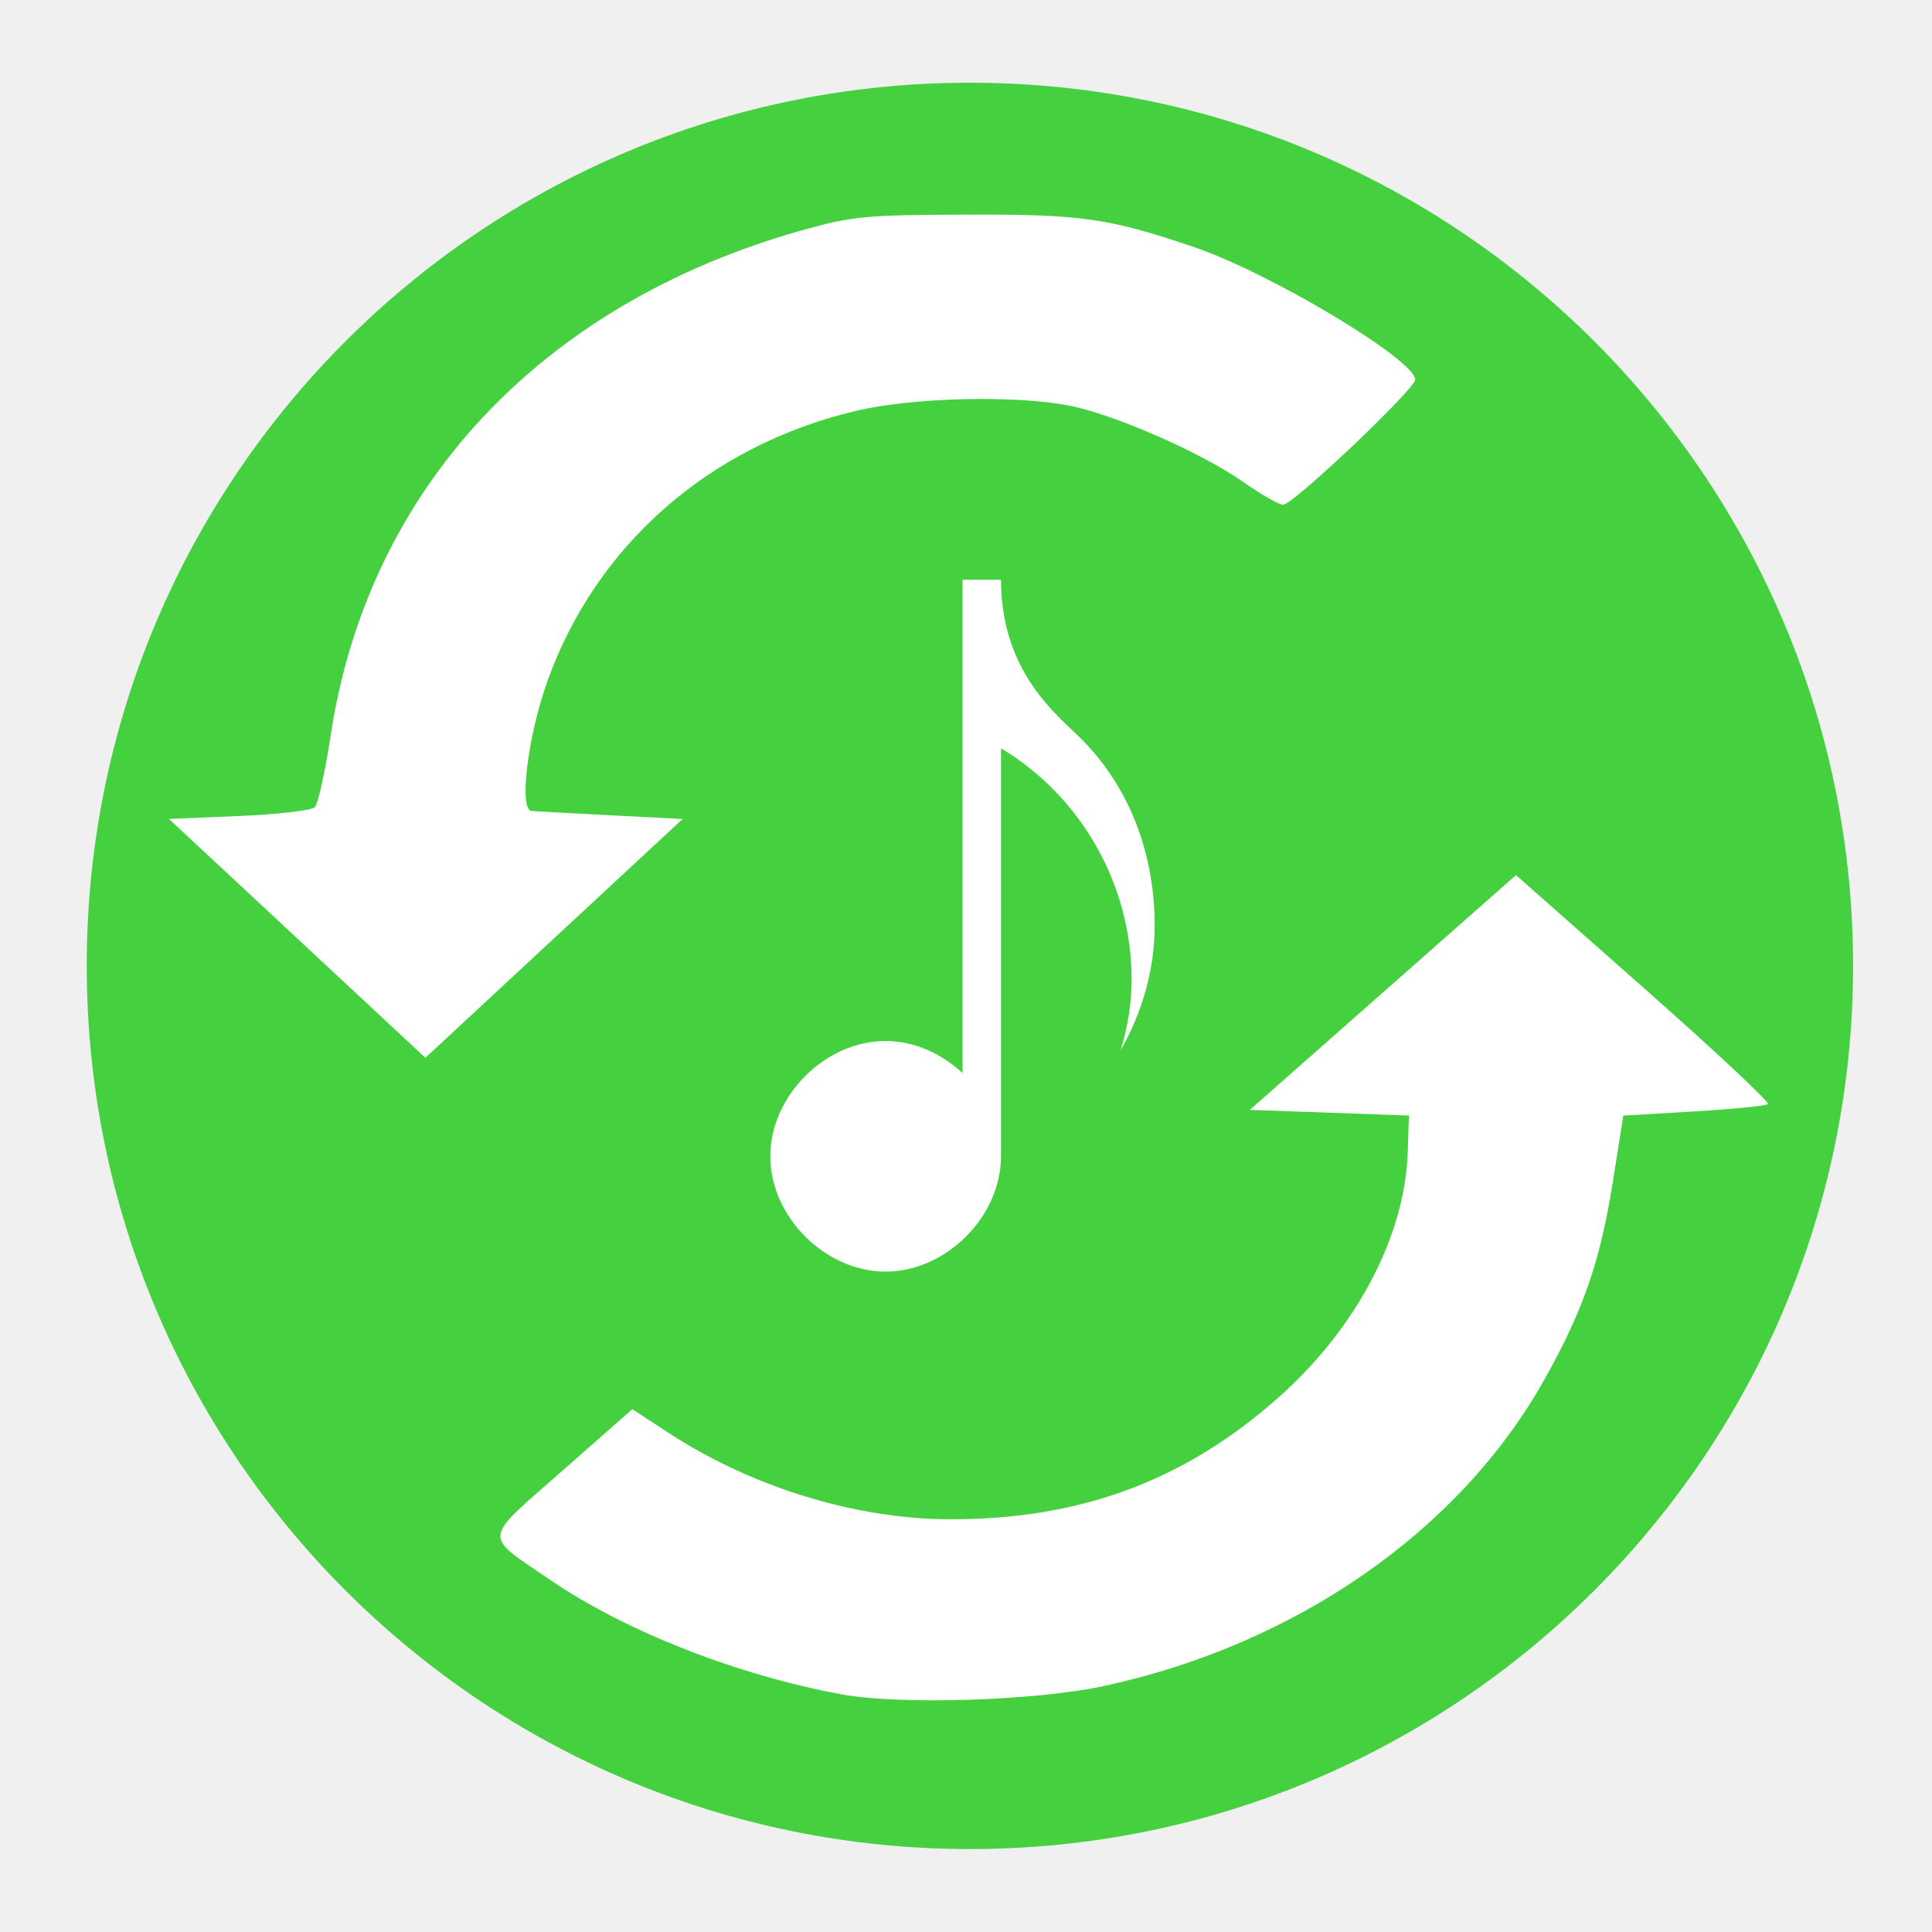
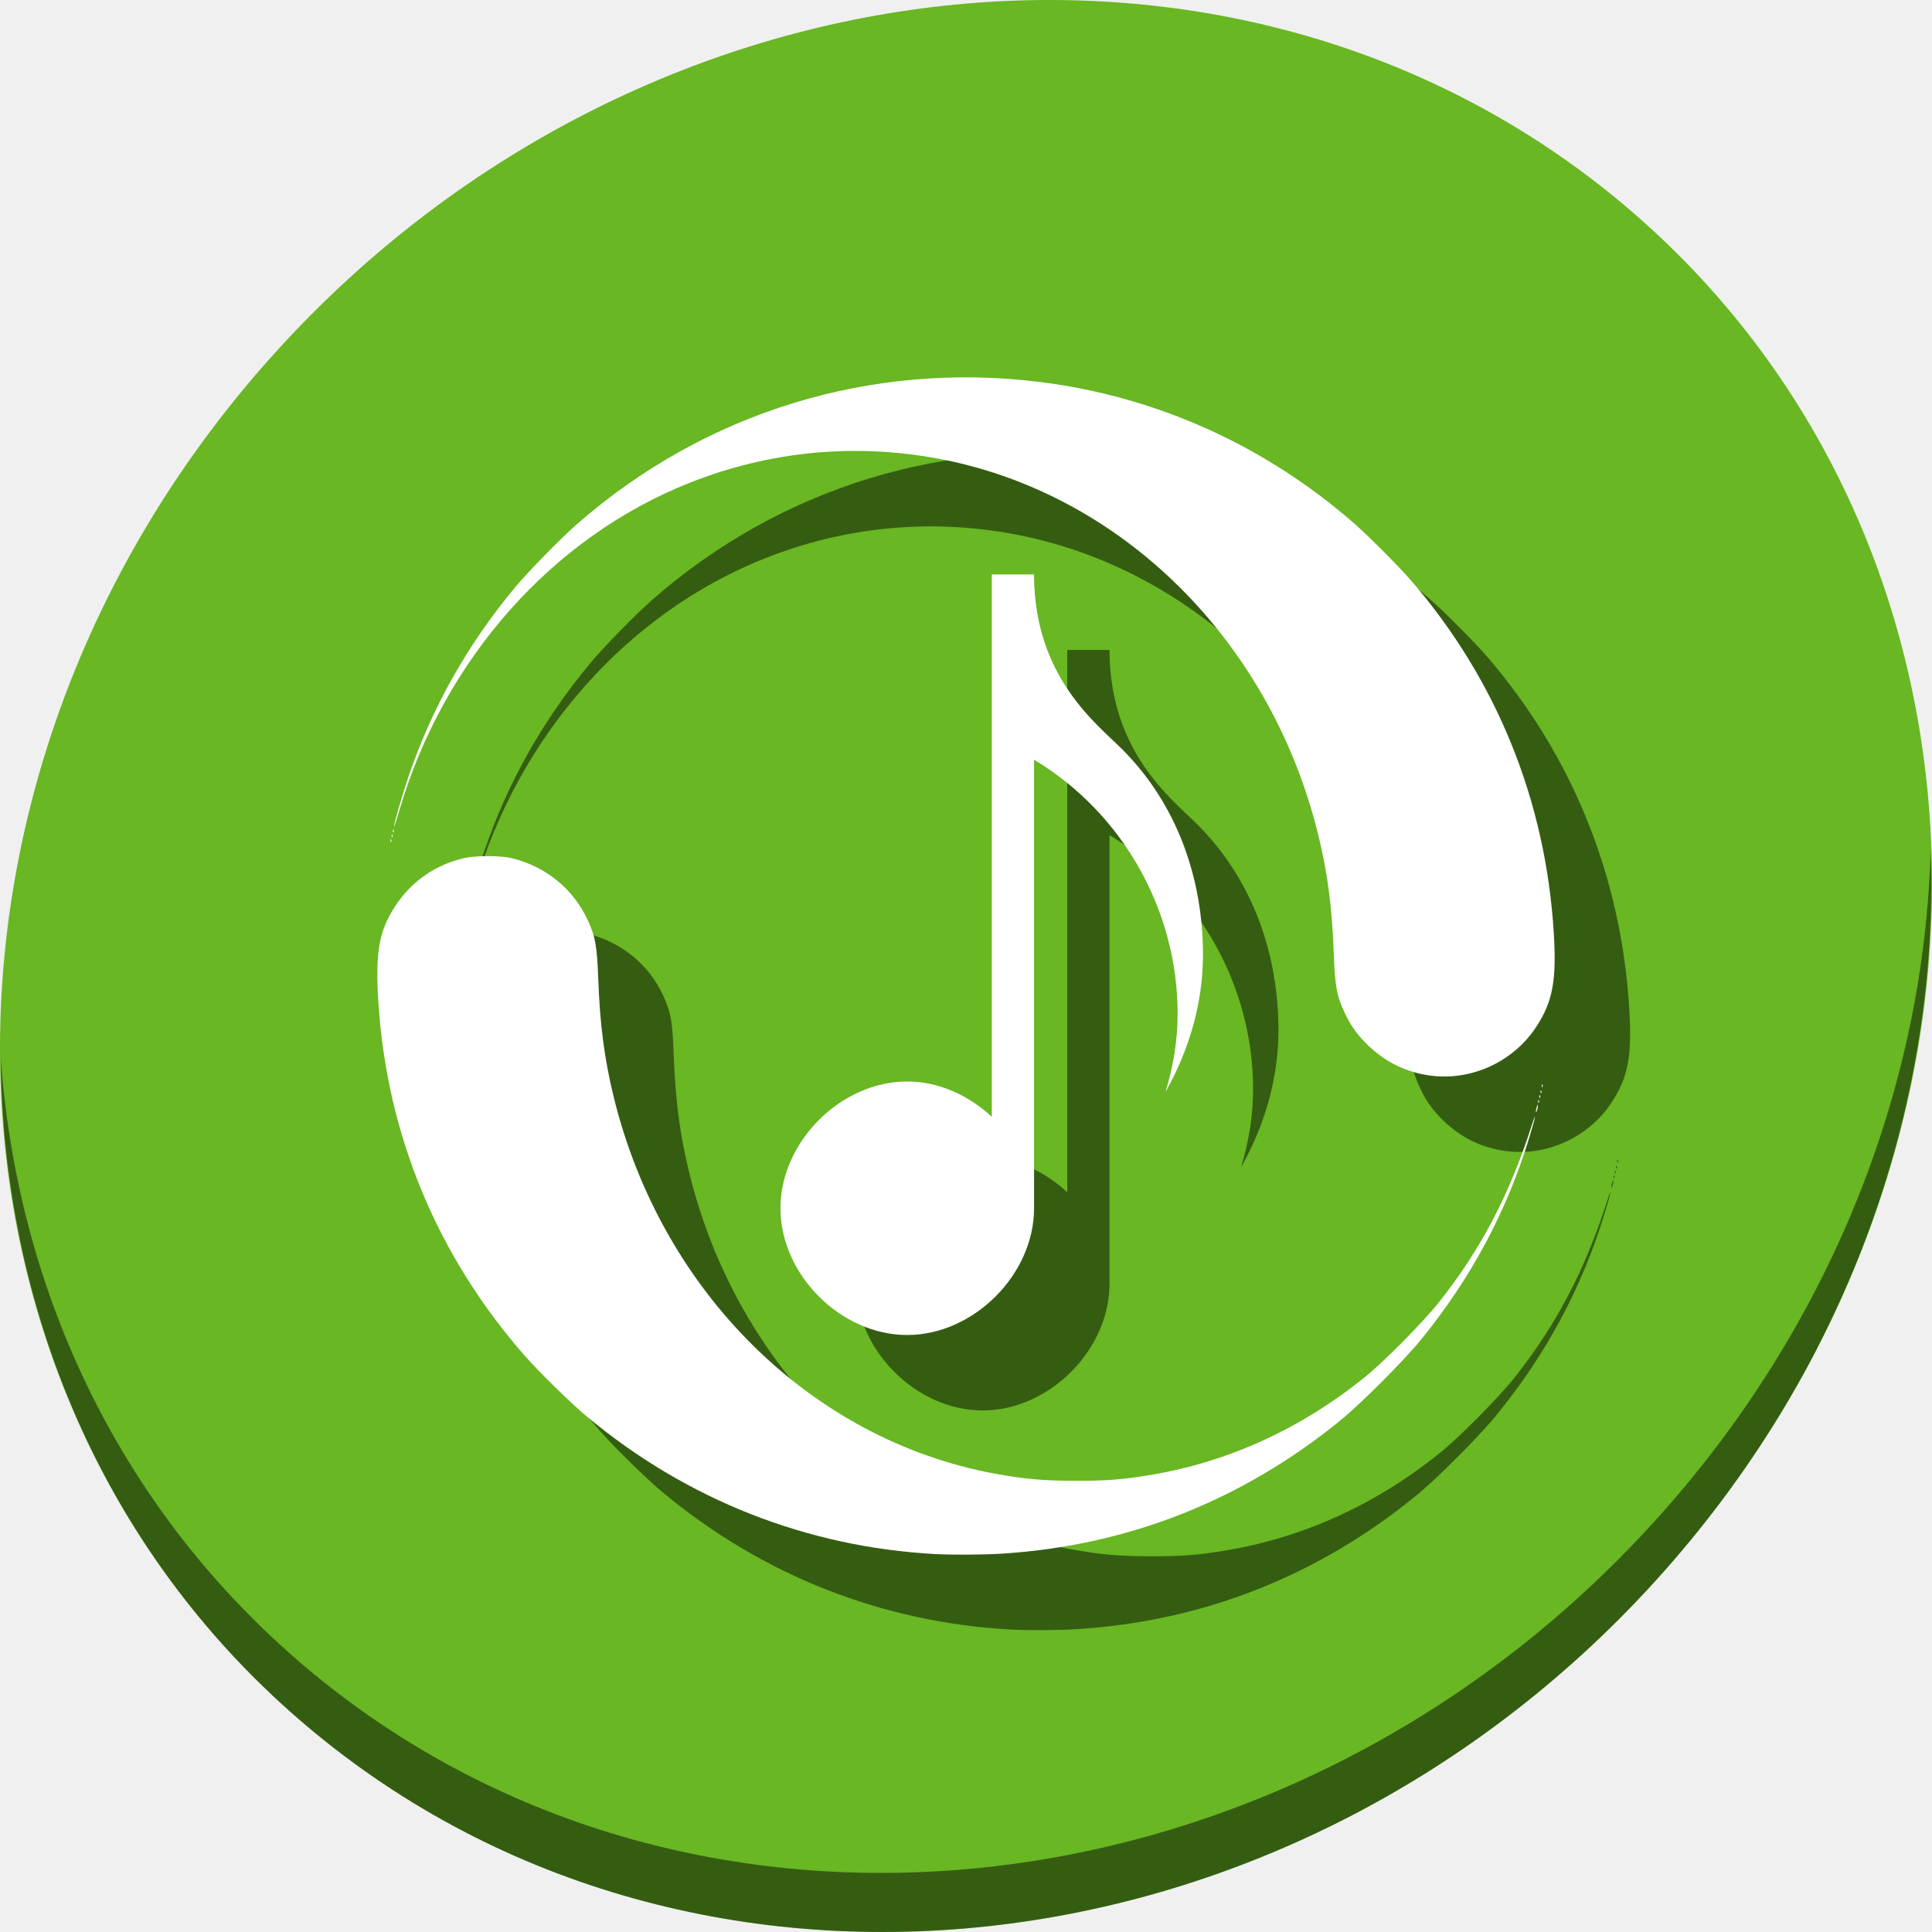
- <svg xmlns="http://www.w3.org/2000/svg" width="128" height="128" id="svg2" version="1.1" viewBox="0 0 128 128">
+ <svg xmlns="http://www.w3.org/2000/svg" width="512" height="512" id="svg2" version="1.1" viewBox="0 0 512 512">
  <defs id="defs4" />
-   <g id="layer1" transform="translate(0,-924.3622)">
-     <rect style="fill:#45d03f;fill-opacity:1;fill-rule:evenodd;stroke:none" id="rect3262" width="117.024" height="117.024" x="5.747" y="929.843" ry="58.512" />
-     <path style="fill:#ffffff;fill-opacity:1;fill-rule:evenodd;stroke:none" d="m 63.771,962.772 0,32.687 c -1.388,-1.293 -3.197,-2.129 -5.1,-2.129 -4.002,0 -7.638,3.64 -7.638,7.64 0,4 3.636,7.64 7.638,7.64 4.002,3e-4 7.648,-3.639 7.648,-7.64 l 0,-27.032 c 5.331,3.196 8.653,9.063 8.653,15.319 0,1.608 -0.266,3.186 -0.731,4.705 1.427,-2.519 2.259,-5.355 2.259,-8.271 0,-4.671 -1.6,-9.127 -4.901,-12.414 -1.523,-1.517 -5.224,-4.324 -5.279,-10.375 l 0,-0.129 -0.01,0 -2.538,0 z" id="path4112" />
-     <path style="fill:#ffffff;fill-opacity:1;fill-rule:nonzero;stroke:none" d="m 19.686,986.529 -8.494,-7.91 4.642,-0.194 c 2.553,-0.108 4.815,-0.37 5.026,-0.584 0.211,-0.212 0.68,-2.341 1.041,-4.726 2.473,-16.328 13.837,-28.555 31.093,-33.456 3.431,-0.974 4.304,-1.06 11.05,-1.077 7.63,-0.03 9.415,0.234 15.068,2.152 5.018,1.702 14.65,7.472 14.65,8.777 0,0.62 -8.098,8.294 -8.753,8.294 -0.27,0 -1.483,-0.696 -2.695,-1.546 -2.727,-1.914 -8.531,-4.453 -11.489,-5.027 -3.639,-0.706 -10.386,-0.536 -14.134,0.355 -9.687,2.303 -17.185,8.872 -20.419,17.89 -1.309,3.648 -1.909,8.535 -1.057,8.61 0.317,0.03 2.699,0.161 5.293,0.294 l 4.716,0.242 -8.521,7.91 -8.521,7.911 -8.494,-7.911 z" id="path3020" />
-     <path style="fill:#ffffff;fill-opacity:1;fill-rule:nonzero;stroke:none" d="m 55.676,1036.602 c -6.863,-1.274 -14.239,-4.17 -19.161,-7.524 -4.567,-3.112 -4.622,-2.551 0.712,-7.247 l 4.665,-4.106 2.437,1.59 c 5.481,3.575 12.365,5.689 18.574,5.702 8.673,0.03 15.629,-2.565 21.853,-8.116 5.143,-4.587 8.332,-10.666 8.511,-16.224 l 0.077,-2.407 -5.27,-0.188 -5.27,-0.188 8.817,-7.777 8.817,-7.776 8.467,7.477 c 4.657,4.112 8.358,7.573 8.225,7.69 -0.133,0.118 -2.344,0.338 -4.912,0.49 l -4.67,0.277 -0.69,4.364 c -0.838,5.301 -1.972,8.566 -4.577,13.191 -5.624,9.982 -16.427,17.485 -29.132,20.233 -4.563,0.987 -13.569,1.267 -17.471,0.543 z" id="path3022" />
+   <g id="layer1" transform="translate(0,-540.3622)">
+     <g id="g881">
+       <path style="fill:#68b723;fill-opacity:1;stroke-width:11.11" d="m 432.913,596.836 c 102.193,88.575 105.827,249.7 8.117,359.899 C 343.32,1066.934 181.28,1084.463 79.087,995.888 -23.106,907.314 -26.74,746.189 70.97,635.989 168.68,525.79 330.72,508.262 432.913,596.836 Z" id="path941" />
+       <path style="opacity:1;fill:#000000;fill-opacity:0.49;stroke-width:11.11" d="M 511.636,765.266 C 510.084,826.577 486.474,889.42 440.669,941.08 342.959,1051.279 180.919,1068.808 78.726,980.234 30.827,938.718 4.497,881.285 0.194,820.591 0.799,886.948 27.117,950.844 79.079,995.881 c 102.193,88.575 264.241,71.037 361.943,-39.153 49.705,-56.058 73.005,-125.291 70.613,-191.462 z" id="path943" />
+       <g style="fill:#000000;fill-opacity:0.49" transform="translate(20,20)" id="g871">
+         <path id="path867" d="m 248.038,952.216 c -34.167,-1.827 -66.015,-14.376 -92.52,-36.454 -4.132,-3.442 -12.81,-11.946 -16.532,-16.202 -23.29,-26.627 -36.53,-58.696 -38.723,-93.791 -0.817,-13.075 0.159,-18.642 4.414,-25.185 4.274,-6.572 10.54,-10.975 18.196,-12.786 3.176,-0.751 9.787,-0.743 12.855,0.016 8.921,2.207 16.128,8.068 19.95,16.222 2.091,4.461 2.54,6.943 2.868,15.84 0.449,12.177 1.642,21.226 4.136,31.372 12.669,51.55 52.321,90.685 100.962,99.645 7.755,1.429 12.948,1.891 21.338,1.899 8.32,0.007 12.706,-0.335 20.015,-1.564 20.631,-3.469 39.853,-12.276 56.896,-26.067 4.94,-3.997 15.33,-14.513 19.38,-19.615 11.167,-14.066 18.745,-28.519 24.714,-47.135 0.533,-1.664 0.883,-2.524 0.778,-1.911 -0.106,0.613 -0.832,3.193 -1.614,5.732 -5.992,19.456 -15.365,36.91 -28.503,53.074 -4.499,5.536 -15.983,17.047 -21.44,21.491 -26.143,21.291 -56.506,33.227 -89.813,35.307 -4.651,0.291 -12.985,0.343 -17.357,0.109 z M 407.016,834.91 c 0.004,-0.263 0.124,-0.836 0.264,-1.274 0.205,-0.64 0.257,-0.671 0.264,-0.159 0.004,0.351 -0.114,0.924 -0.264,1.274 -0.168,0.39 -0.27,0.452 -0.264,0.159 z m 0.608,-2.734 c 0.016,-0.371 0.091,-0.446 0.193,-0.193 0.092,0.23 0.08,0.505 -0.026,0.61 -0.106,0.106 -0.181,-0.082 -0.167,-0.418 z m 0.319,-1.274 c 0.016,-0.371 0.091,-0.446 0.193,-0.193 0.092,0.23 0.08,0.504 -0.026,0.61 -0.106,0.106 -0.181,-0.082 -0.167,-0.418 z m 0.319,-1.274 c 0.016,-0.372 0.091,-0.446 0.193,-0.193 0.092,0.23 0.08,0.505 -0.027,0.61 -0.106,0.106 -0.181,-0.082 -0.167,-0.418 z m 0.319,-1.592 c 0.016,-0.372 0.091,-0.446 0.193,-0.193 0.092,0.23 0.08,0.505 -0.027,0.61 -0.106,0.106 -0.181,-0.082 -0.167,-0.418 z m -30.809,-2.833 c -5.883,-1.068 -10.798,-3.587 -15.193,-7.79 -2.75,-2.63 -4.644,-5.265 -6.255,-8.702 -2.091,-4.461 -2.54,-6.943 -2.868,-15.84 -0.449,-12.177 -1.642,-21.226 -4.136,-31.372 -12.671,-51.558 -52.323,-90.694 -100.962,-99.645 -22.131,-4.073 -44.48,-1.889 -65.449,6.395 -36.544,14.438 -65.317,46.872 -77.076,86.882 -0.772,2.627 -1.41,4.576 -1.417,4.331 -0.022,-0.794 2.189,-8.466 3.831,-13.283 6.283,-18.432 15.651,-35.042 28.36,-50.284 3.429,-4.112 11.929,-12.789 16.205,-16.542 33.997,-29.837 78.264,-43.403 123.094,-37.724 30.862,3.91 59.68,16.966 83.284,37.731 3.68,3.237 11.837,11.447 14.847,14.943 22.662,26.32 35.591,58.297 37.732,93.319 0.768,12.564 -0.277,18.17 -4.629,24.835 -6.319,9.678 -18.099,14.791 -29.369,12.746 z M 103.472,763.067 c 0.016,-0.372 0.091,-0.446 0.192,-0.193 0.092,0.23 0.08,0.505 -0.025,0.61 -0.106,0.106 -0.181,-0.082 -0.167,-0.418 z m 0.318,-1.274 c 0.016,-0.371 0.091,-0.446 0.192,-0.193 0.092,0.23 0.081,0.505 -0.025,0.61 -0.106,0.106 -0.181,-0.082 -0.167,-0.418 z m 0.318,-1.274 c 0.016,-0.371 0.091,-0.446 0.192,-0.193 0.092,0.23 0.08,0.504 -0.025,0.61 -0.106,0.106 -0.181,-0.082 -0.167,-0.418 z" style="fill:#000000;stroke-width:0.318;fill-opacity:0.49" />
+         <path id="path869" d="m 262.835,692.599 v 143.728 c -6.102,-5.685 -14.059,-9.361 -22.425,-9.36 -17.597,0 -33.583,16.003 -33.583,33.591 0,17.587 15.986,33.592 33.583,33.593 17.597,10e-4 33.627,-16.003 33.627,-33.593 V 741.696 c 23.439,14.054 38.046,39.851 38.046,67.36 0,7.072 -1.168,14.007 -3.216,20.687 6.273,-11.076 9.933,-23.544 9.933,-36.369 0,-20.541 -7.036,-40.134 -21.55,-54.586 -6.696,-6.668 -22.968,-19.013 -23.213,-45.62 V 692.6 h -0.045 -11.158 z" style="fill:#000000;fill-opacity:0.49;fill-rule:evenodd;stroke:none;stroke-width:4.397" />
+       </g>
+       <g id="g865">
+         <path style="fill:#ffffff;stroke-width:0.318" d="m 248.038,952.216 c -34.167,-1.827 -66.015,-14.376 -92.52,-36.454 -4.132,-3.442 -12.81,-11.946 -16.532,-16.202 -23.29,-26.627 -36.53,-58.696 -38.723,-93.791 -0.817,-13.075 0.159,-18.642 4.414,-25.185 4.274,-6.572 10.54,-10.975 18.196,-12.786 3.176,-0.751 9.787,-0.743 12.855,0.016 8.921,2.207 16.128,8.068 19.95,16.222 2.091,4.461 2.54,6.943 2.868,15.84 0.449,12.177 1.642,21.226 4.136,31.372 12.669,51.55 52.321,90.685 100.962,99.645 7.755,1.429 12.948,1.891 21.338,1.899 8.32,0.007 12.706,-0.335 20.015,-1.564 20.631,-3.469 39.853,-12.276 56.896,-26.067 4.94,-3.997 15.33,-14.513 19.38,-19.615 11.167,-14.066 18.745,-28.519 24.714,-47.135 0.533,-1.664 0.883,-2.524 0.778,-1.911 -0.106,0.613 -0.832,3.193 -1.614,5.732 -5.992,19.456 -15.365,36.91 -28.503,53.074 -4.499,5.536 -15.983,17.047 -21.44,21.491 -26.143,21.291 -56.506,33.227 -89.813,35.307 -4.651,0.291 -12.985,0.343 -17.357,0.109 z M 407.016,834.91 c 0.004,-0.263 0.124,-0.836 0.264,-1.274 0.205,-0.64 0.257,-0.671 0.264,-0.159 0.004,0.351 -0.114,0.924 -0.264,1.274 -0.168,0.39 -0.27,0.452 -0.264,0.159 z m 0.608,-2.734 c 0.016,-0.371 0.091,-0.446 0.193,-0.193 0.092,0.23 0.08,0.505 -0.026,0.61 -0.106,0.106 -0.181,-0.082 -0.167,-0.418 z m 0.319,-1.274 c 0.016,-0.371 0.091,-0.446 0.193,-0.193 0.092,0.23 0.08,0.504 -0.026,0.61 -0.106,0.106 -0.181,-0.082 -0.167,-0.418 z m 0.319,-1.274 c 0.016,-0.372 0.091,-0.446 0.193,-0.193 0.092,0.23 0.08,0.505 -0.027,0.61 -0.106,0.106 -0.181,-0.082 -0.167,-0.418 z m 0.319,-1.592 c 0.016,-0.372 0.091,-0.446 0.193,-0.193 0.092,0.23 0.08,0.505 -0.027,0.61 -0.106,0.106 -0.181,-0.082 -0.167,-0.418 z m -30.809,-2.833 c -5.883,-1.068 -10.798,-3.587 -15.193,-7.79 -2.75,-2.63 -4.644,-5.265 -6.255,-8.702 -2.091,-4.461 -2.54,-6.943 -2.868,-15.84 -0.449,-12.177 -1.642,-21.226 -4.136,-31.372 -12.671,-51.558 -52.323,-90.694 -100.962,-99.645 -22.131,-4.073 -44.48,-1.889 -65.449,6.395 -36.544,14.438 -65.317,46.872 -77.076,86.882 -0.772,2.627 -1.41,4.576 -1.417,4.331 -0.022,-0.794 2.189,-8.466 3.831,-13.283 6.283,-18.432 15.651,-35.042 28.36,-50.284 3.429,-4.112 11.929,-12.789 16.205,-16.542 33.997,-29.837 78.264,-43.403 123.094,-37.724 30.862,3.91 59.68,16.966 83.284,37.731 3.68,3.237 11.837,11.447 14.847,14.943 22.662,26.32 35.591,58.297 37.732,93.319 0.768,12.564 -0.277,18.17 -4.629,24.835 -6.319,9.678 -18.099,14.791 -29.369,12.746 z M 103.472,763.067 c 0.016,-0.372 0.091,-0.446 0.192,-0.193 0.092,0.23 0.08,0.505 -0.025,0.61 -0.106,0.106 -0.181,-0.082 -0.167,-0.418 z m 0.318,-1.274 c 0.016,-0.371 0.091,-0.446 0.192,-0.193 0.092,0.23 0.081,0.505 -0.025,0.61 -0.106,0.106 -0.181,-0.082 -0.167,-0.418 z m 0.318,-1.274 c 0.016,-0.371 0.091,-0.446 0.192,-0.193 0.092,0.23 0.08,0.504 -0.025,0.61 -0.106,0.106 -0.181,-0.082 -0.167,-0.418 z" id="path844" />
+         <path style="fill:#ffffff;fill-opacity:1;fill-rule:evenodd;stroke:none;stroke-width:4.397" d="m 262.835,692.599 v 143.728 c -6.102,-5.685 -14.059,-9.361 -22.425,-9.36 -17.597,0 -33.583,16.003 -33.583,33.591 0,17.587 15.986,33.592 33.583,33.593 17.597,10e-4 33.627,-16.003 33.627,-33.593 V 741.696 c 23.439,14.054 38.046,39.851 38.046,67.36 0,7.072 -1.168,14.007 -3.216,20.687 6.273,-11.076 9.933,-23.544 9.933,-36.369 0,-20.541 -7.036,-40.134 -21.55,-54.586 -6.696,-6.668 -22.968,-19.013 -23.213,-45.62 V 692.6 h -0.045 -11.158 z" id="path4112" />
+       </g>
+     </g>
  </g>
</svg>
